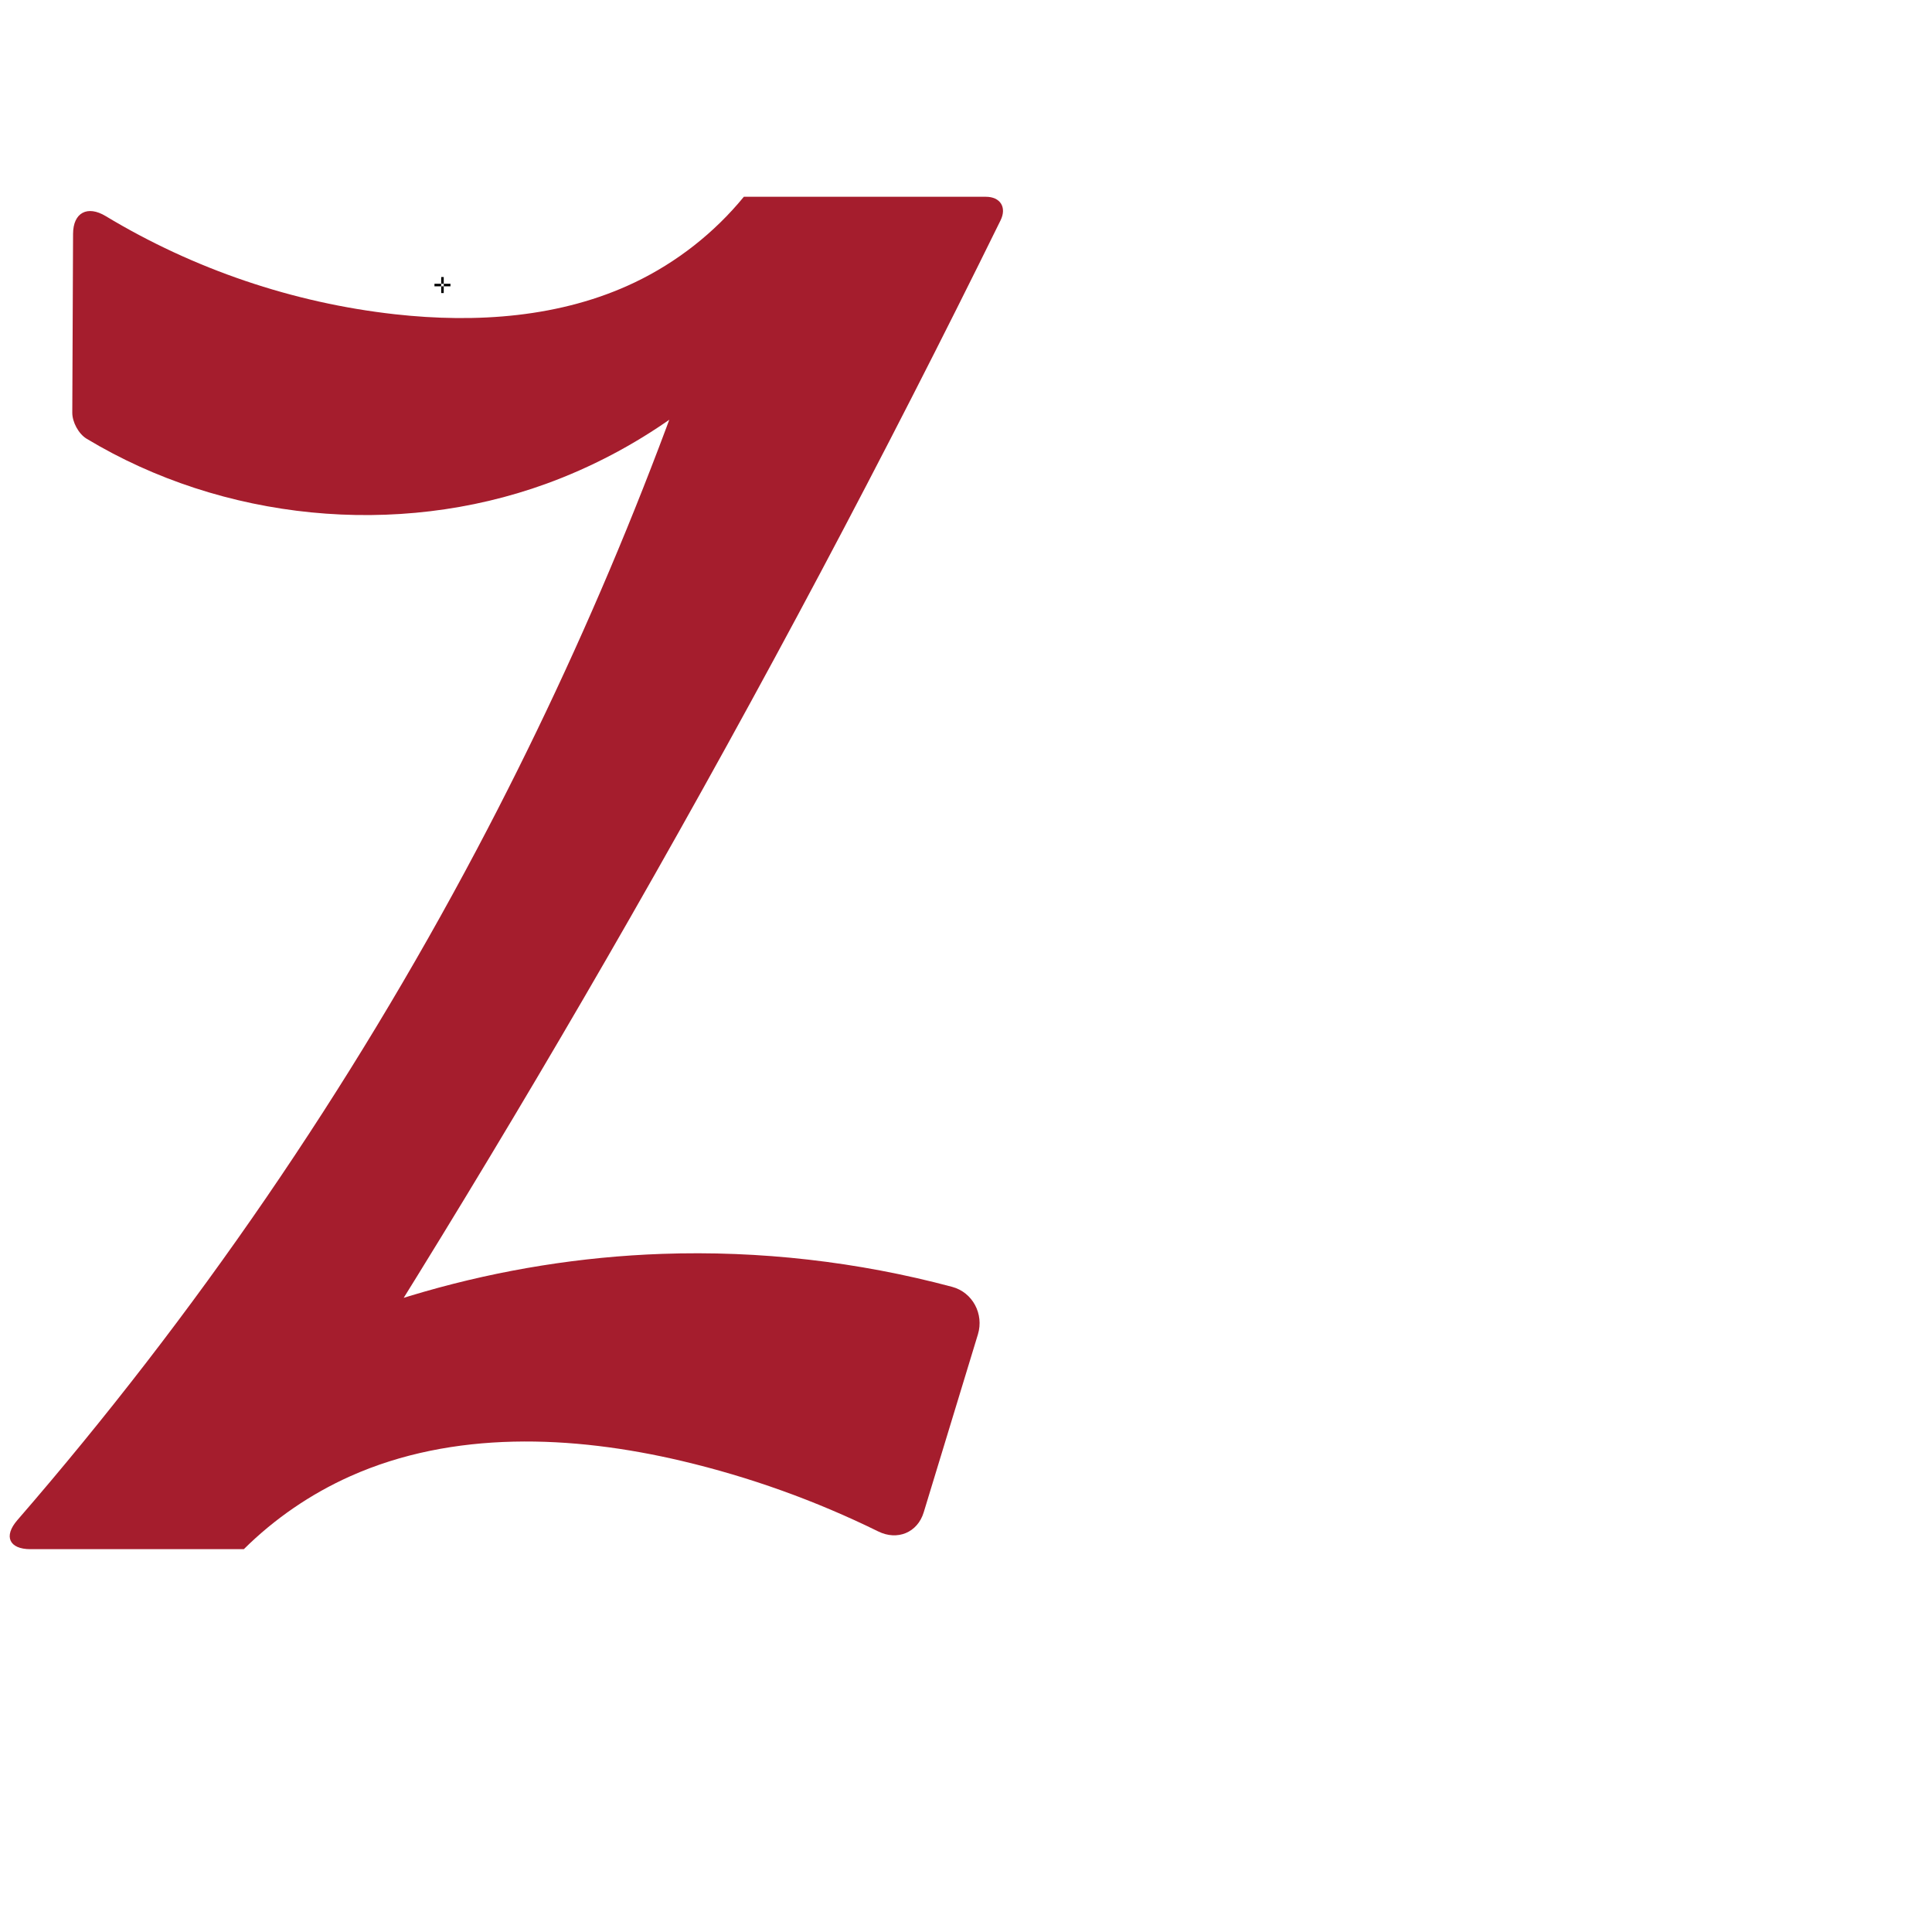
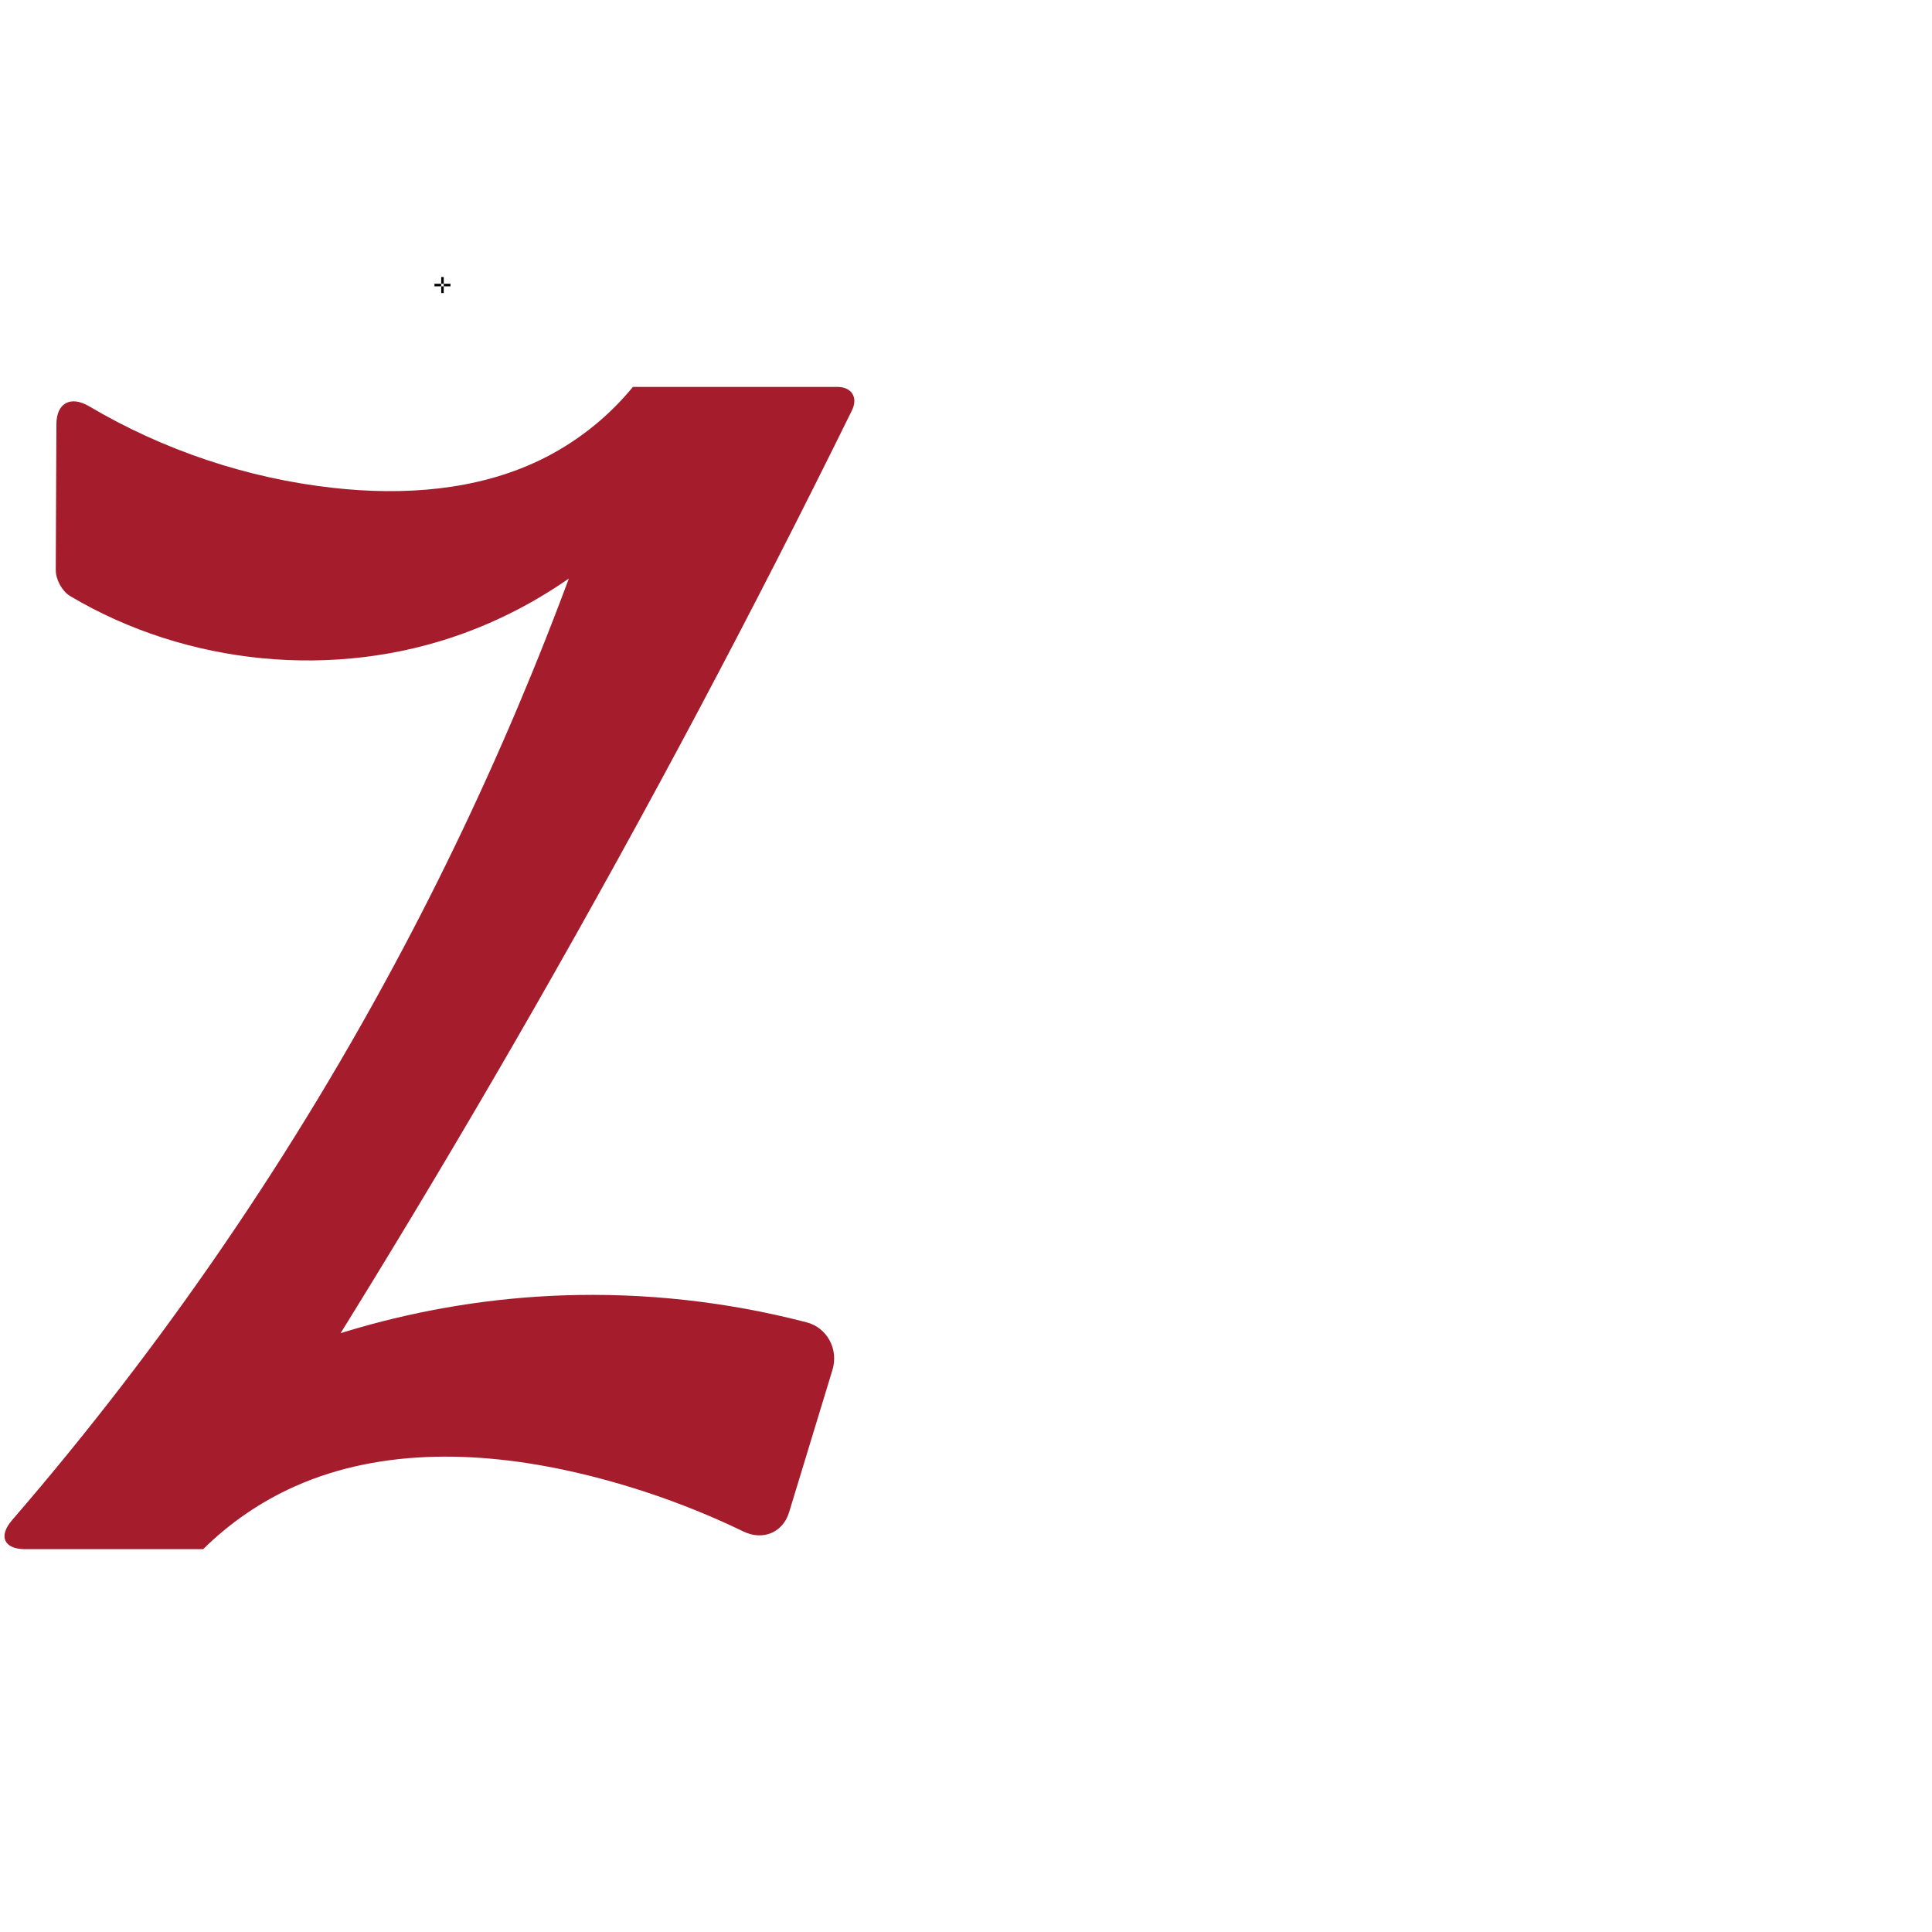
<svg xmlns="http://www.w3.org/2000/svg" xml:space="preserve" width="1000" height="1000" version="1.1" style="clip-rule:evenodd;fill-rule:evenodd;image-rendering:optimizeQuality;shape-rendering:geometricPrecision;text-rendering:geometricPrecision" viewBox="0 0 1000 1000" id="svg10">
  <defs id="defs4">
    <style type="text/css" id="style2">
   
    .fil0 {fill:#EF7F1A;fill-rule:nonzero}
   
  </style>
  </defs>
  <text text-anchor="middle" x="229.01" y="151.678" id="top" style="clip-rule:evenodd;fill-rule:evenodd;image-rendering:optimizeQuality;shape-rendering:geometricPrecision;text-rendering:geometricPrecision">✛</text>
-   <path style="clip-rule:evenodd;fill:#a51d2d;fill-rule:nonzero;stroke:none;stroke-width:0.805px;stroke-linecap:butt;stroke-linejoin:miter;stroke-opacity:1;image-rendering:optimizeQuality;shape-rendering:geometricPrecision;text-rendering:geometricPrecision" d="m 402.504,165.386 c -31.384,38.407 -73.286,68.13 -119.908,85.055 -77.395,28.096 -167.269,19.098 -237.753,-23.354 -4.166,-2.509 -7.448,-8.612 -7.427,-13.475 l 0.401,-92.581 c 0.048,-11.018 7.445,-14.872 16.878,-9.183 45.471,27.426 96.914,44.934 149.695,50.81 42.043,4.681 86.007,1.761 124.169,-16.492 21.757,-10.406 41.183,-25.653 56.46,-44.315 z m -297.778,551.877 c 72.148,-41.665 154.603,-65.326 237.866,-68.258 50.548,-1.78 101.353,4.005 150.217,17.063 10.643,2.844 16.565,14.071 13.355,24.61 l -28.048,92.09 c -3.21,10.54 -13.639,14.771 -23.524,9.908 -32.359,-15.917 -66.514,-28.184 -101.611,-36.473 -56.784,-13.412 -118.469,-15.919 -171.729,7.909 -20.418,9.135 -39.166,21.988 -55.048,37.74 z M 8.956,786.849 C 101.083,680.588 181.079,563.815 246.875,439.517 303.862,331.862 350.208,218.578 385.019,101.852 h 125.258 c 7.507,0 10.92,5.467 7.609,12.204 C 457.788,236.313 393.854,356.684 326.209,474.933 262.766,585.836 196.059,694.872 126.204,801.852 H 15.756 c -11.018,0 -14.017,-6.678 -6.8,-15.002 z" id="path115-3" />
+   <path style="clip-rule:evenodd;fill:#a51d2d;fill-rule:nonzero;stroke:none;stroke-width:0.692px;stroke-linecap:butt;stroke-linejoin:miter;stroke-opacity:1;image-rendering:optimizeQuality;shape-rendering:geometricPrecision;text-rendering:geometricPrecision" d="M 342.627,254.86 C 315.656,287.868 279.644,313.412 239.576,327.958 173.45,351.964 96.722,344.46 36.308,308.523 32.129,306.037 28.847,299.932 28.868,295.068 l 0.327,-75.524 c 0.048,-11.018 7.442,-14.864 16.925,-9.259 38.482,22.745 81.811,37.283 126.243,42.23 36.133,4.023 73.916,1.514 106.714,-14.173 18.699,-8.943 35.393,-22.047 48.523,-38.086 z M 86.711,729.154 c 62.006,-35.807 132.869,-56.142 204.427,-58.662 42.508,-1.497 85.227,3.231 126.388,13.949 10.661,2.776 16.582,14.009 13.372,24.549 l -22.471,73.779 c -3.21,10.54 -13.637,14.764 -23.555,9.969 -27.061,-13.083 -55.552,-23.207 -84.806,-30.116 -48.802,-11.526 -101.815,-13.681 -147.587,6.797 -17.548,7.851 -33.66,18.897 -47.309,32.434 z M 6.239,786.838 C 84.642,696.082 152.768,596.451 208.877,490.453 257.852,397.933 297.683,300.574 327.6,200.257 h 105.738 c 7.507,0 10.92,5.468 7.607,12.203 C 389.541,316.941 334.877,419.818 277.058,520.891 222.533,616.203 165.204,709.911 105.169,801.852 H 13.052 c -11.018,0 -14.016,-6.676 -6.813,-15.014 z" id="path115-3" />
</svg>
